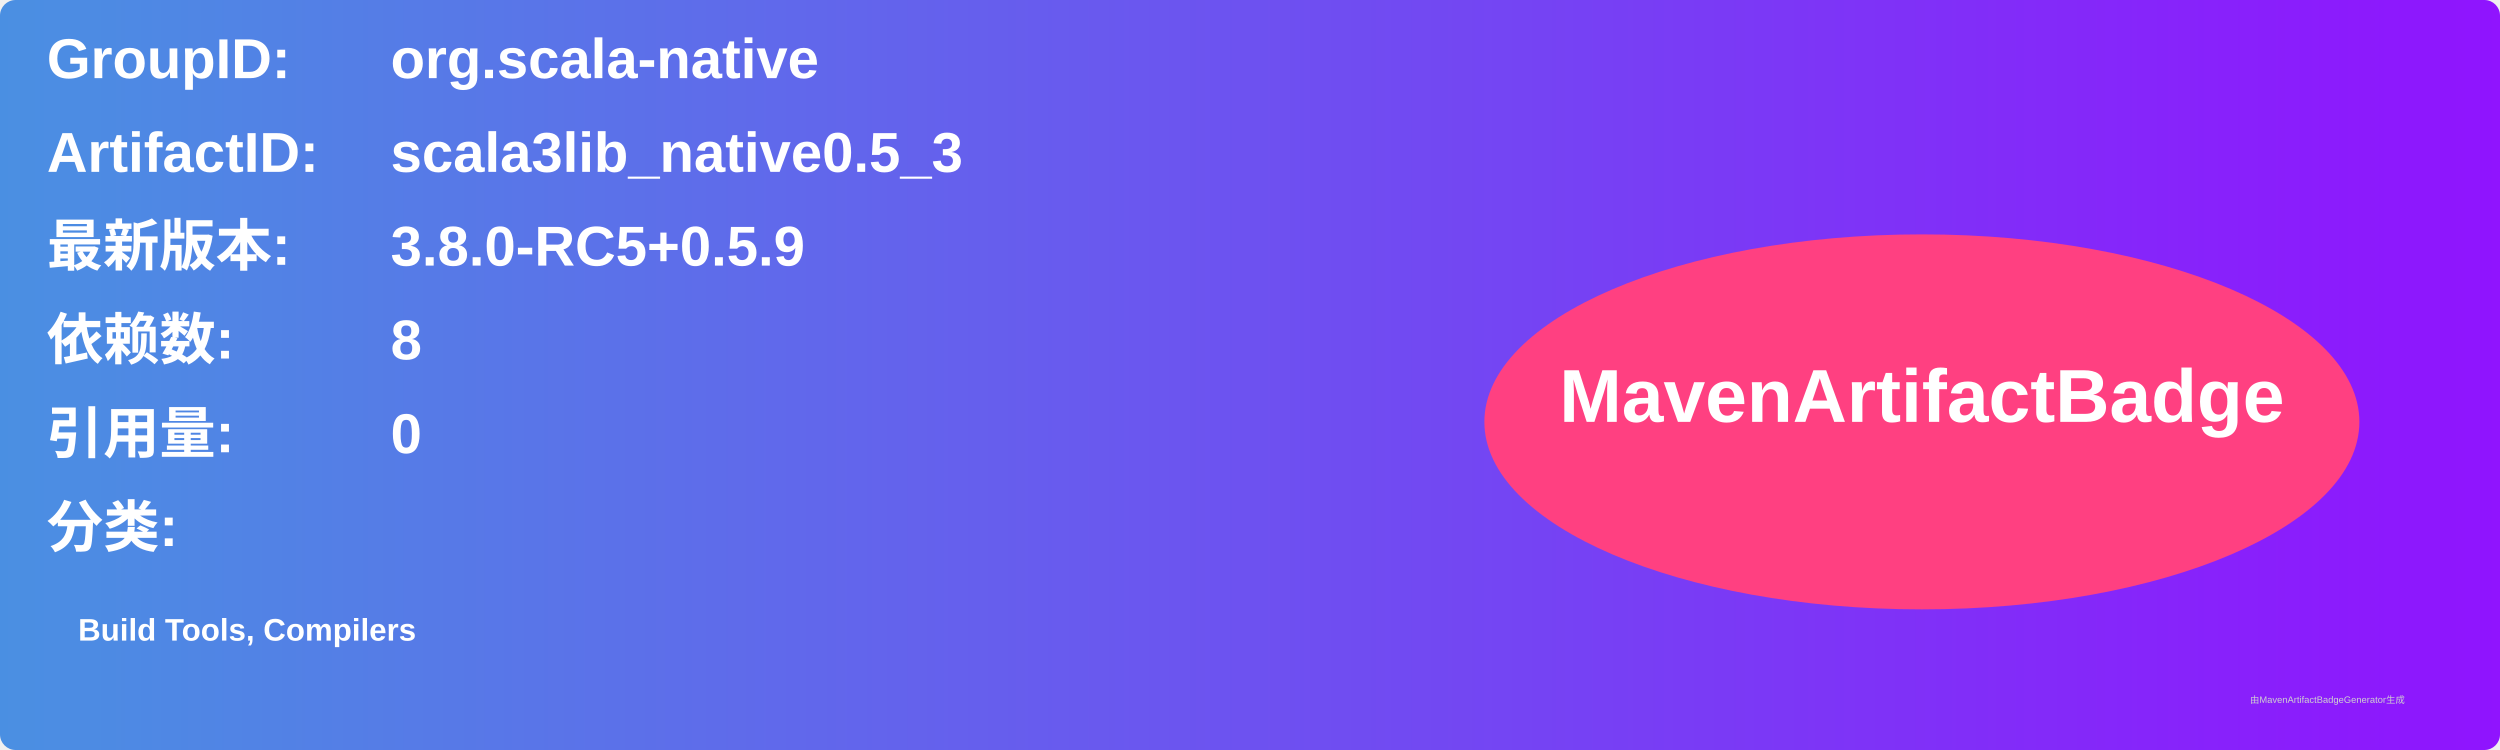
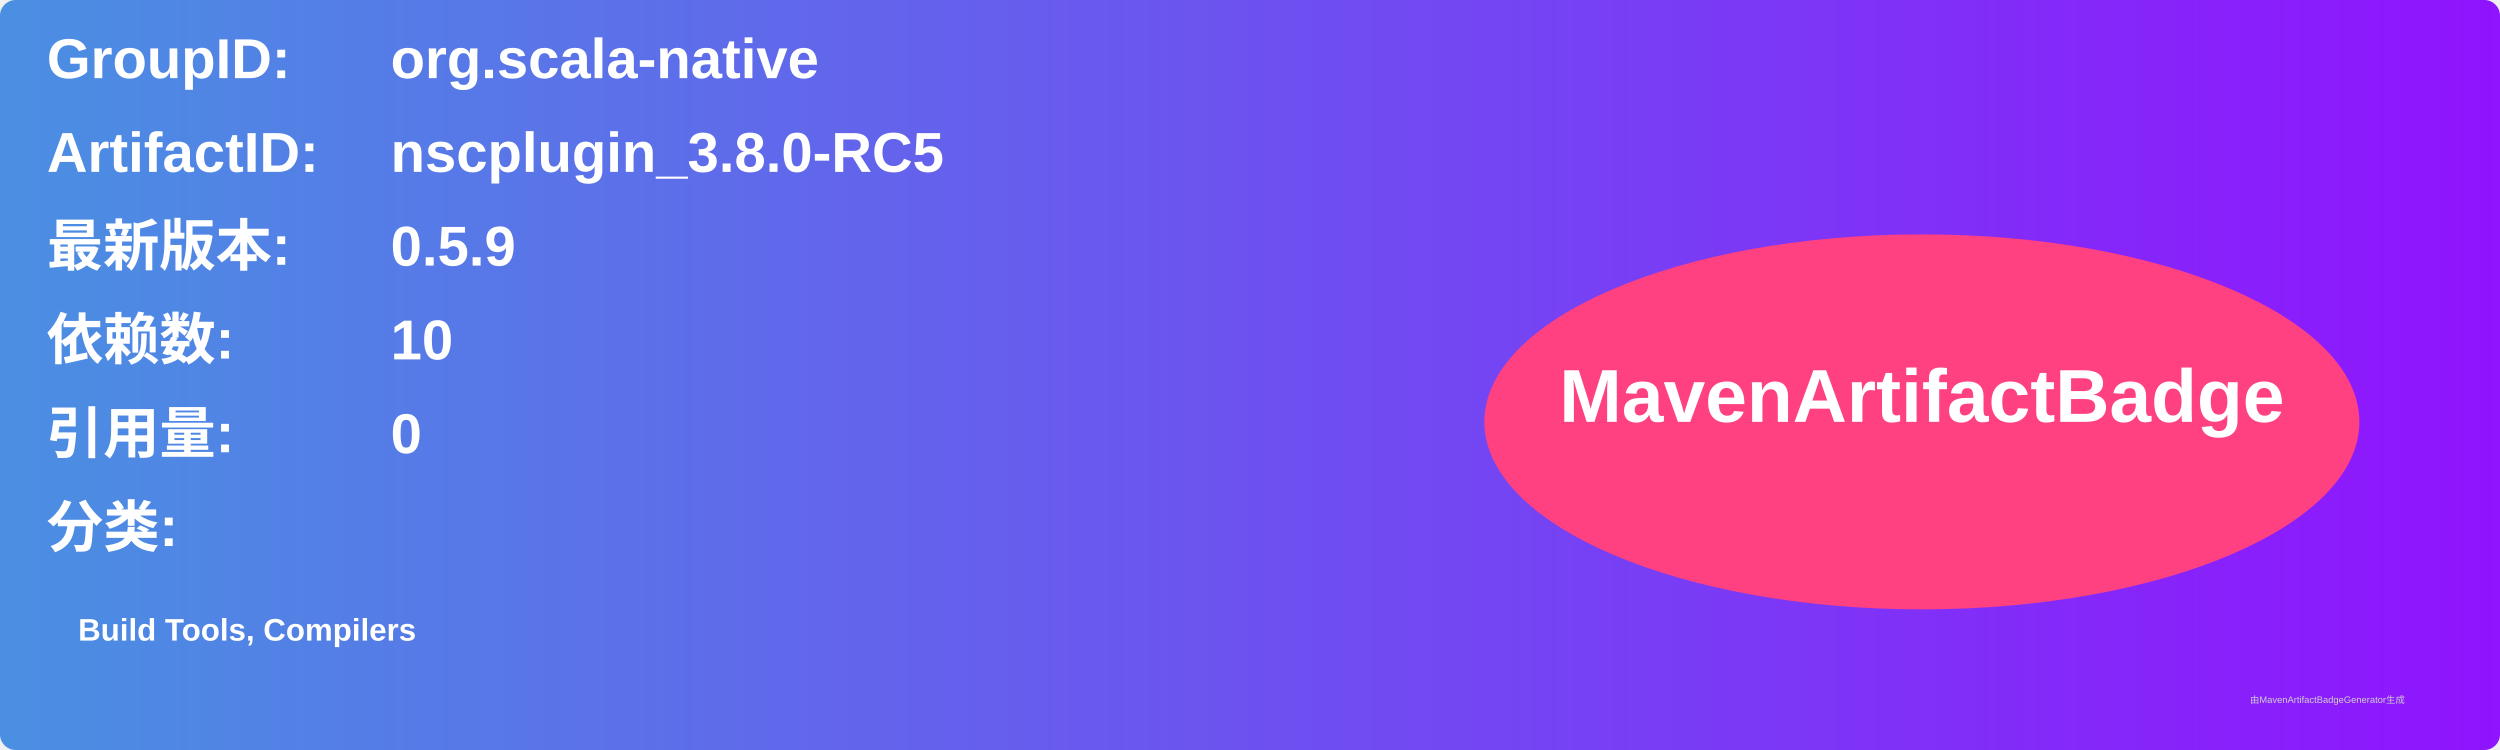
<svg xmlns="http://www.w3.org/2000/svg" width="800" height="240" viewBox="0 0 800 240">
  <linearGradient id="grad" x1="0%" y1="0%" x2="100%" y2="0%">
    <stop offset="0%" stop-color="#4a90e2" />
    <stop offset="100%" stop-color="#9013fe" />
  </linearGradient>
  <rect width="100%" height="100%" rx="5" ry="5" fill="url(#grad)" />
  <g transform="translate(15, 15)">
    <text x="0" y="10" font-family="Arial" font-size="18" fill="white" font-weight="bold" width="260">GroupID:</text>
    <text x="110" y="10" font-family="Arial" font-size="18" fill="white" font-weight="bold" width="460">org.scala-native</text>
    <text x="0" y="40" font-family="Arial" font-size="18" fill="white" font-weight="bold" width="260">ArtifactID:</text>
-     <text x="110" y="40" font-family="Arial" font-size="18" fill="white" font-weight="bold" width="460">scala3lib_native0.5_3</text>
+     <text x="110" y="40" font-family="Arial" font-size="18" fill="white" font-weight="bold" width="460">nscplugin_3.8.0-RC5</text>
    <text x="0" y="70" font-family="Arial" font-size="18" fill="white" font-weight="bold">最新版本:</text>
    <text x="110" y="70" font-family="Arial" font-size="18" fill="white" font-weight="bold">
-       <tspan font-weight="bold">3.8.0-RC5+0.5.9</tspan>
+       <tspan font-weight="bold">0.5.9</tspan>
    </text>
    <text x="0" y="100" font-family="Arial" font-size="18" fill="white" font-weight="bold">依赖数: </text>
    <text x="110" y="100" font-family="Arial" font-size="18" fill="white">
-       <tspan font-weight="bold">8</tspan>
+       <tspan font-weight="bold">10</tspan>
    </text>
    <text x="0" y="130" font-family="Arial" font-size="18" fill="white" font-weight="bold">引用量: </text>
    <text x="110" y="130" font-family="Arial" font-size="18" fill="white">
      <tspan font-weight="bold">0</tspan>
    </text>
    <text x="0" y="160" font-family="Arial" font-size="18" fill="white" font-weight="bold">分类:</text>
    <text x="10" y="190" font-family="Arial" font-size="10" fill="white">
      <tspan font-weight="bold">Build Tools, Compilers</tspan>
    </text>
    <ellipse cx="600" cy="120" rx="140" ry="60" fill="#ff4081" />
    <text x="600" y="120" text-anchor="middle" font-family="Arial" font-size="24" fill="white" font-weight="bold">MavenArtifactBadge</text>
  </g>
  <text x="720" y="225" font-family="Arial" font-size="3" fill="#d0d0d0">由MavenArtifactBadgeGenerator生成</text>
</svg>
